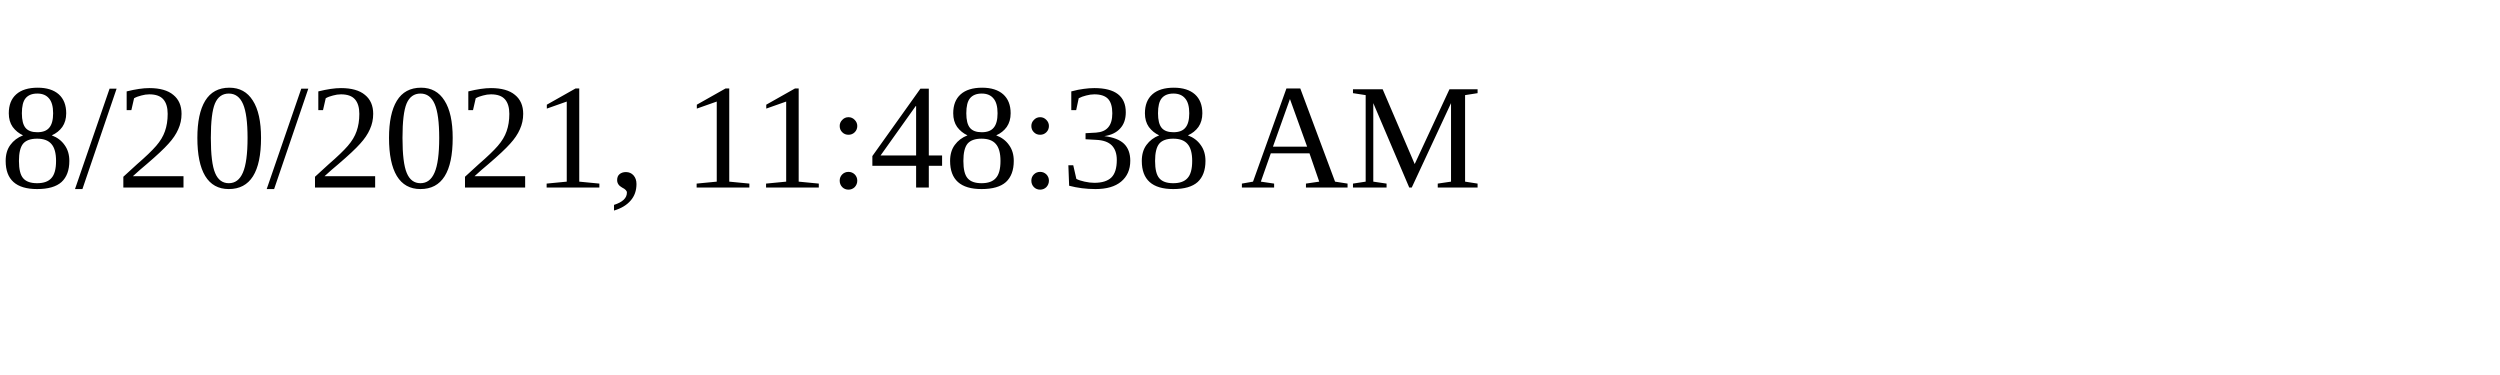
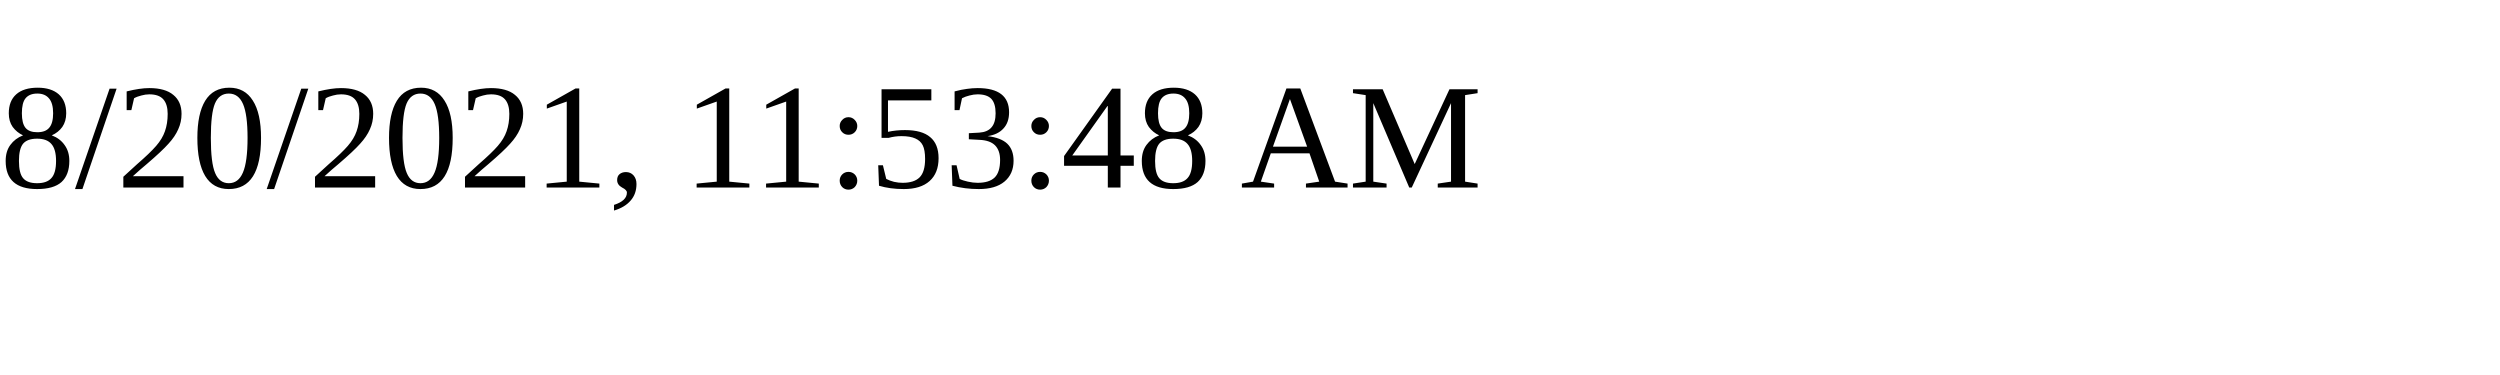
<svg xmlns="http://www.w3.org/2000/svg" height="30" width="200">
-   <text x="0" y="15">8/20/2021, 11:48:38 AM</text>
+   <text x="0" y="15">8/20/2021, 11:53:48 AM</text>
</svg>
